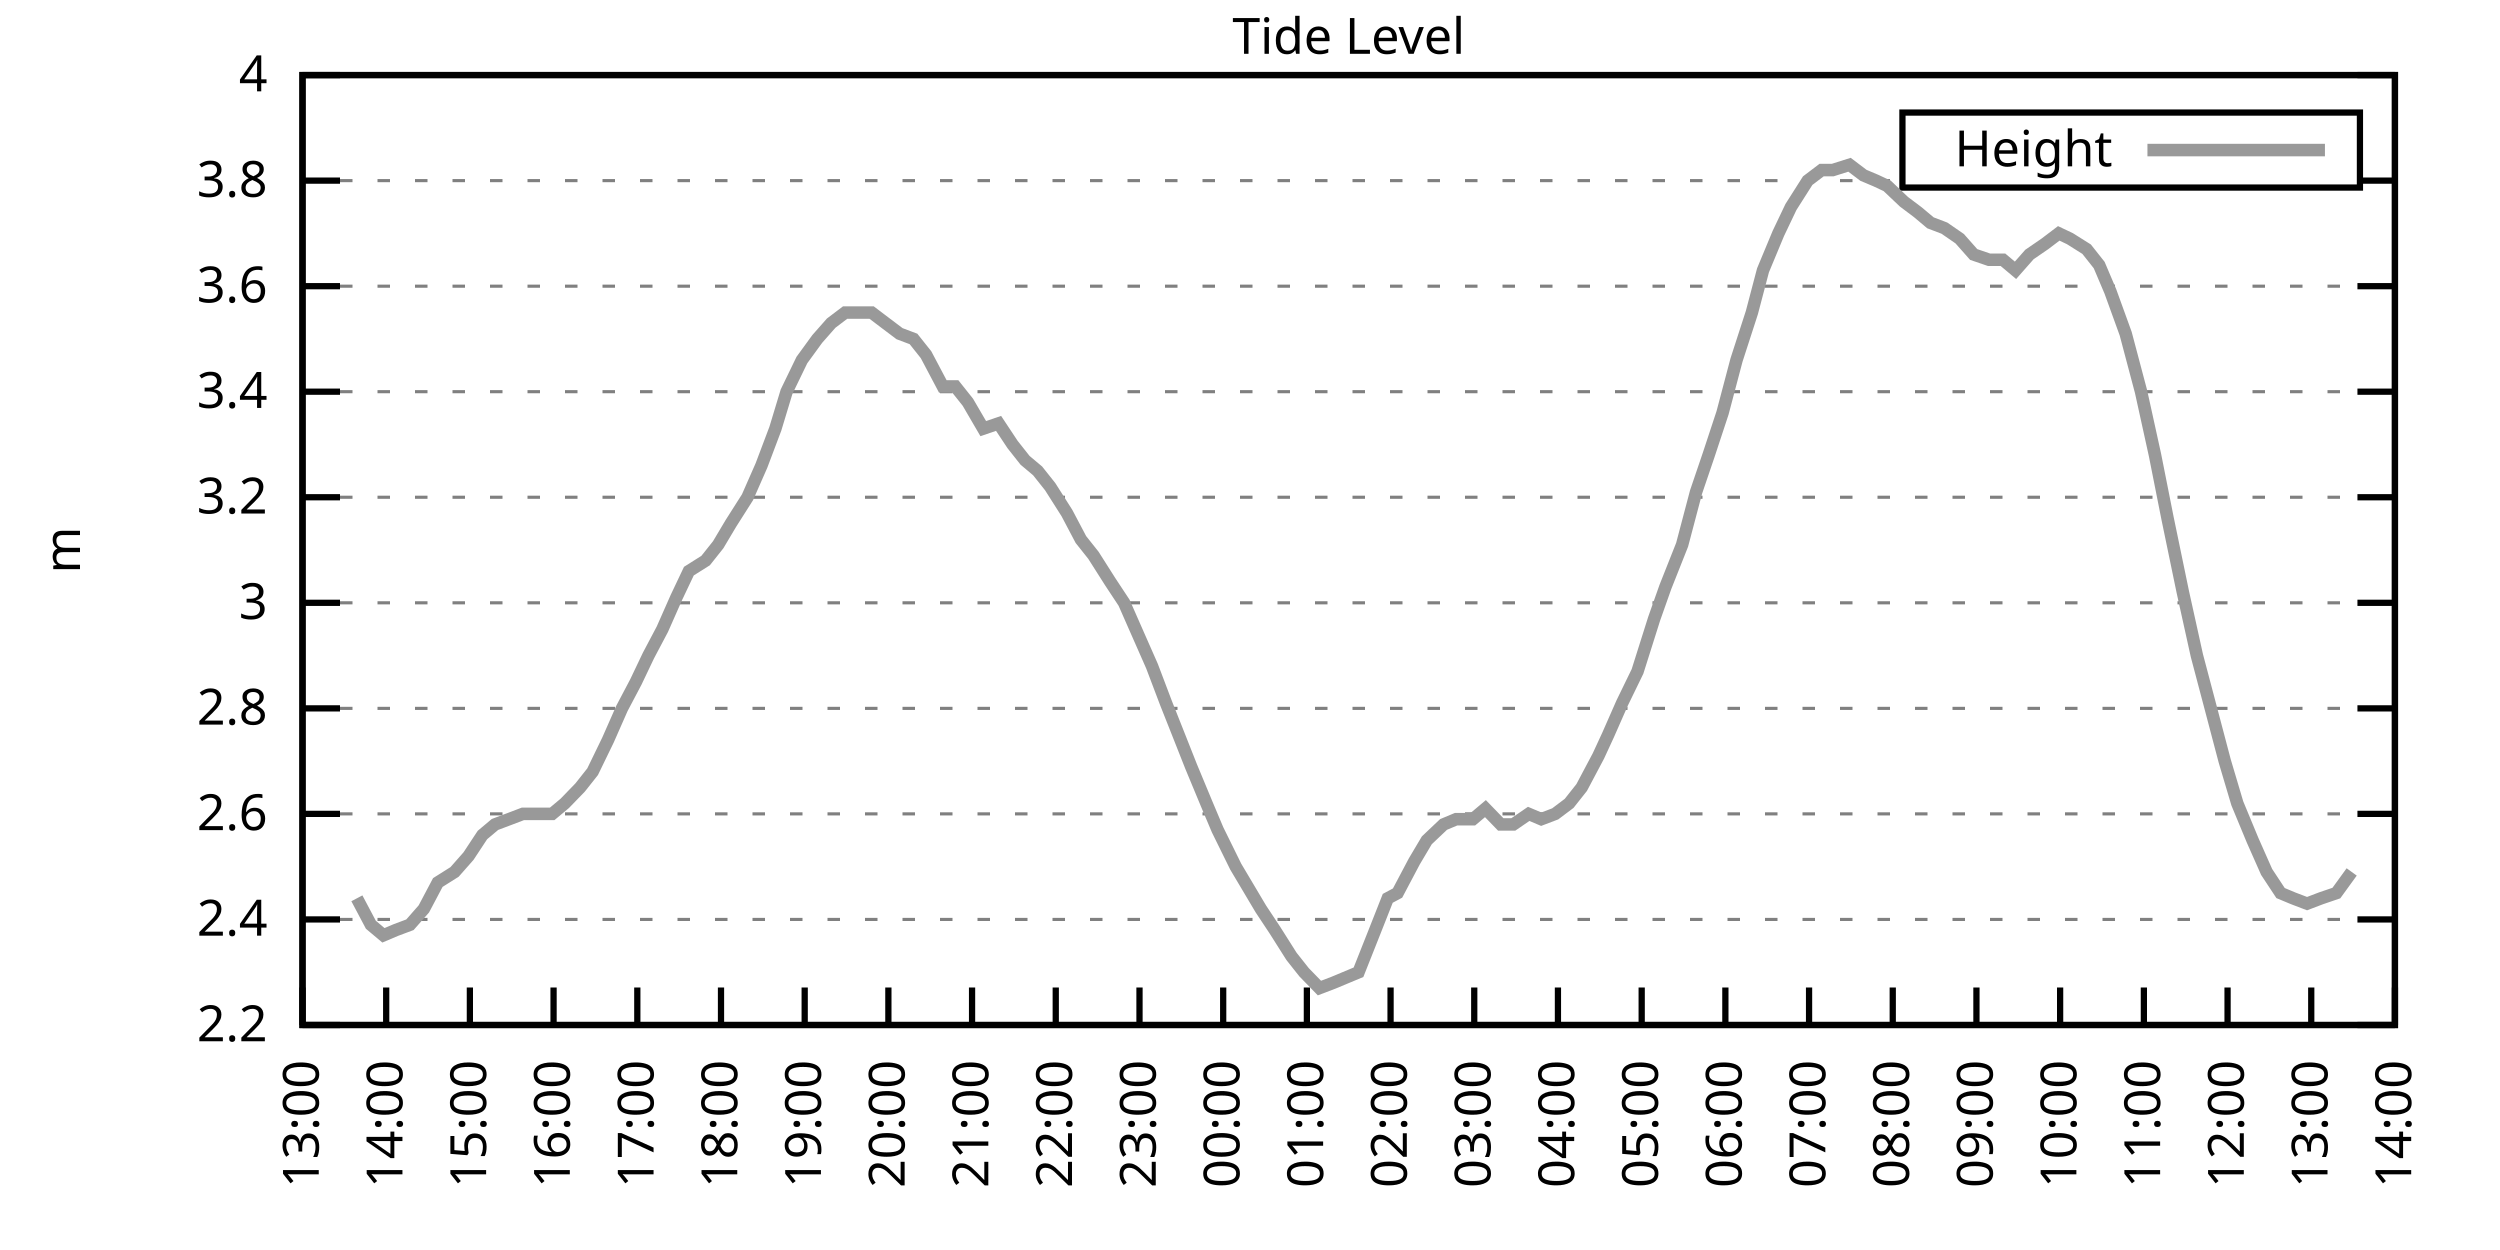
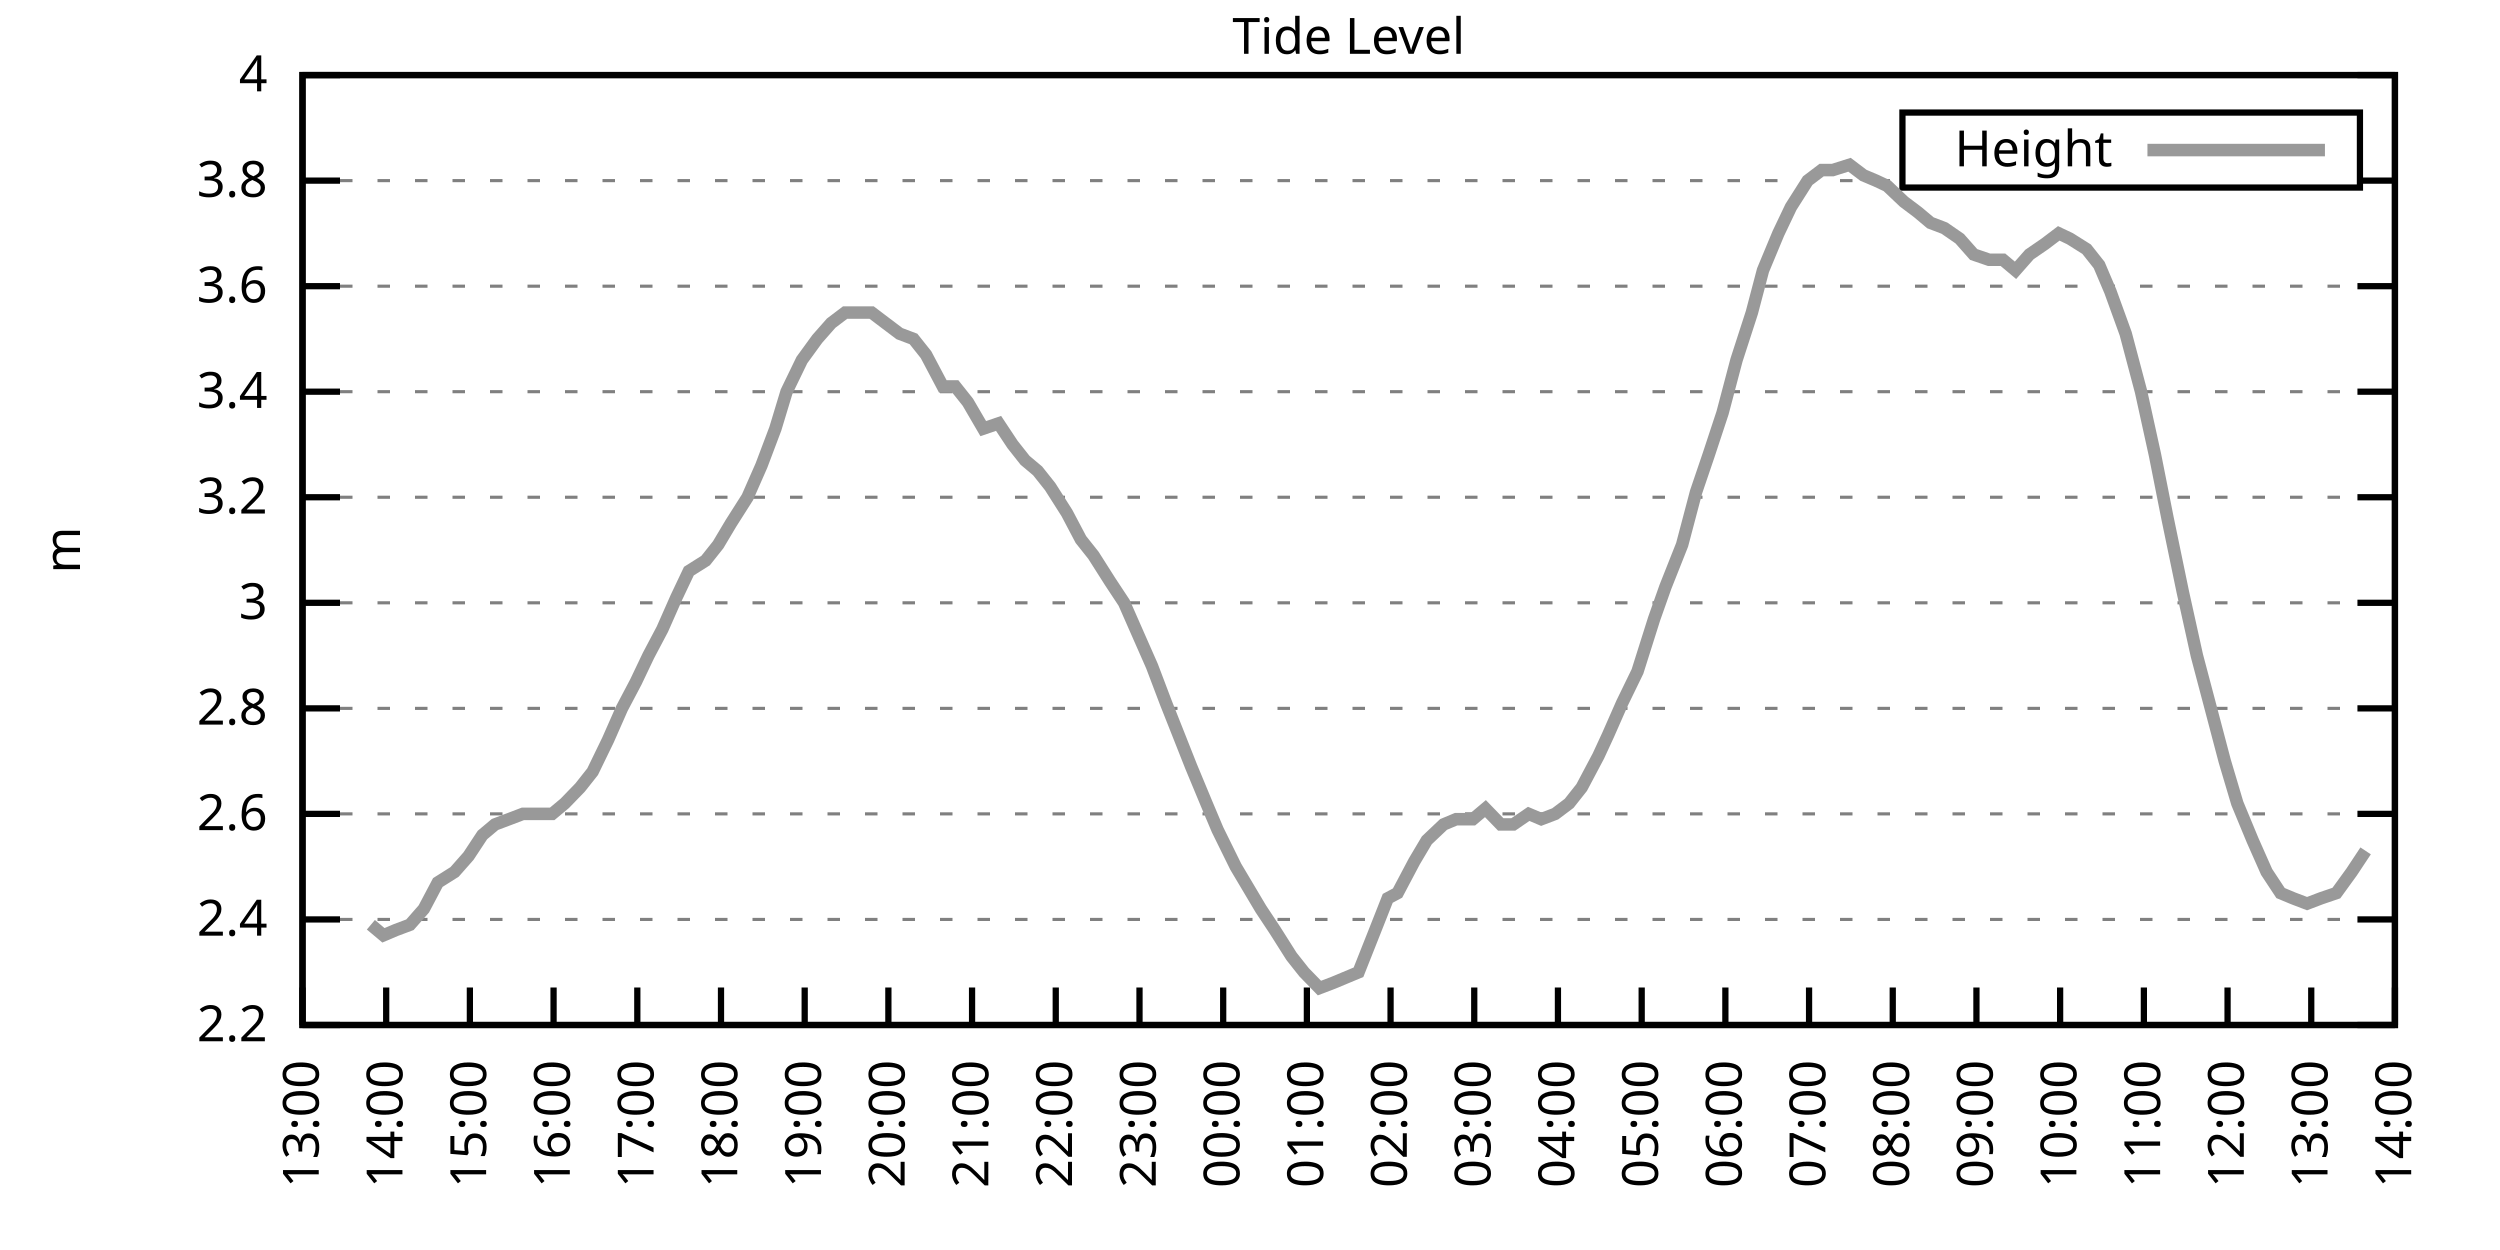
<svg xmlns="http://www.w3.org/2000/svg" xmlns:xlink="http://www.w3.org/1999/xlink" width="400" height="200" viewBox="0 0 400 200">
  <g id="gnuplot_canvas">
    <rect x="0" y="0" width="400" height="200" fill="none" />
    <defs>
      <circle id="gpDot" r="0.5" stroke-width="0.5" stroke="currentColor" />
      <path id="gpPt0" stroke-width="0.333" stroke="currentColor" d="M-1,0 h2 M0,-1 v2" />
      <path id="gpPt1" stroke-width="0.333" stroke="currentColor" d="M-1,-1 L1,1 M1,-1 L-1,1" />
      <path id="gpPt2" stroke-width="0.333" stroke="currentColor" d="M-1,0 L1,0 M0,-1 L0,1 M-1,-1 L1,1 M-1,1 L1,-1" />
      <rect id="gpPt3" stroke-width="0.333" stroke="currentColor" x="-1" y="-1" width="2" height="2" />
      <rect id="gpPt4" stroke-width="0.333" stroke="currentColor" fill="currentColor" x="-1" y="-1" width="2" height="2" />
      <circle id="gpPt5" stroke-width="0.333" stroke="currentColor" cx="0" cy="0" r="1" />
      <use xlink:href="#gpPt5" id="gpPt6" fill="currentColor" stroke="none" />
      <path id="gpPt7" stroke-width="0.333" stroke="currentColor" d="M0,-1.33 L-1.33,0.67 L1.33,0.67 z" />
      <use xlink:href="#gpPt7" id="gpPt8" fill="currentColor" stroke="none" />
      <use xlink:href="#gpPt7" id="gpPt9" stroke="currentColor" transform="rotate(180)" />
      <use xlink:href="#gpPt9" id="gpPt10" fill="currentColor" stroke="none" />
      <use xlink:href="#gpPt3" id="gpPt11" stroke="currentColor" transform="rotate(45)" />
      <use xlink:href="#gpPt11" id="gpPt12" fill="currentColor" stroke="none" />
      <path id="gpPt13" stroke-width="0.333" stroke="currentColor" d="M0,1.330 L1.265,0.411 L0.782,-1.067 L-0.782,-1.076 L-1.265,0.411 z" />
      <use xlink:href="#gpPt13" id="gpPt14" fill="currentColor" stroke="none" />
      <filter id="textbox" filterUnits="objectBoundingBox" x="0" y="0" height="1" width="1">
        <feFlood flood-color="white" flood-opacity="1" result="bgnd" />
        <feComposite in="SourceGraphic" in2="bgnd" operator="atop" />
      </filter>
      <filter id="greybox" filterUnits="objectBoundingBox" x="0" y="0" height="1" width="1">
        <feFlood flood-color="lightgrey" flood-opacity="1" result="grey" />
        <feComposite in="SourceGraphic" in2="grey" operator="atop" />
      </filter>
    </defs>
    <g fill="none" color="white" stroke="currentColor" stroke-width="1.00" stroke-linecap="butt" stroke-linejoin="miter">
</g>
    <g fill="none" color="black" stroke="currentColor" stroke-width="1.00" stroke-linecap="butt" stroke-linejoin="miter">
      <g stroke="none" shape-rendering="crispEdges">
        <polygon fill="rgb(255, 255, 255)" points="48.40,164.00 383.18,164.00 383.18,12.02 48.40,12.02 " />
      </g>
    </g>
    <g fill="none" color="black" stroke="currentColor" stroke-width="1.00" stroke-linecap="butt" stroke-linejoin="miter">
</g>
    <g fill="none" color="black" stroke="black" stroke-width="0.50" stroke-linecap="butt" stroke-linejoin="miter">
</g>
    <g fill="none" color="gray" stroke="currentColor" stroke-width="0.50" stroke-linecap="butt" stroke-linejoin="miter">
      <path stroke="gray" stroke-dasharray="2,4" class="gridline" d="M48.40,164.00 L383.19,164.00  " />
    </g>
    <g fill="none" color="gray" stroke="gray" stroke-width="1.00" stroke-linecap="butt" stroke-linejoin="miter">
</g>
    <g fill="none" color="black" stroke="currentColor" stroke-width="1.00" stroke-linecap="butt" stroke-linejoin="miter">
      <path stroke="black" d="M48.40,164.00 L54.40,164.00 M383.19,164.00 L377.19,164.00  " />
      <g transform="translate(42.80,166.60)" stroke="none" fill="black" font-family="Sans" font-size="8.00" text-anchor="end">
        <text>
          <tspan font-family="Sans"> 2.2</tspan>
        </text>
      </g>
    </g>
    <g fill="none" color="black" stroke="currentColor" stroke-width="1.00" stroke-linecap="butt" stroke-linejoin="miter">
</g>
    <g fill="none" color="black" stroke="black" stroke-width="0.50" stroke-linecap="butt" stroke-linejoin="miter">
</g>
    <g fill="none" color="gray" stroke="currentColor" stroke-width="0.50" stroke-linecap="butt" stroke-linejoin="miter">
      <path stroke="gray" stroke-dasharray="2,4" class="gridline" d="M48.40,147.11 L383.19,147.11  " />
    </g>
    <g fill="none" color="gray" stroke="gray" stroke-width="1.00" stroke-linecap="butt" stroke-linejoin="miter">
</g>
    <g fill="none" color="black" stroke="currentColor" stroke-width="1.00" stroke-linecap="butt" stroke-linejoin="miter">
      <path stroke="black" d="M48.40,147.11 L54.40,147.11 M383.19,147.11 L377.19,147.11  " />
      <g transform="translate(42.80,149.71)" stroke="none" fill="black" font-family="Sans" font-size="8.00" text-anchor="end">
        <text>
          <tspan font-family="Sans"> 2.4</tspan>
        </text>
      </g>
    </g>
    <g fill="none" color="black" stroke="currentColor" stroke-width="1.00" stroke-linecap="butt" stroke-linejoin="miter">
</g>
    <g fill="none" color="black" stroke="black" stroke-width="0.50" stroke-linecap="butt" stroke-linejoin="miter">
</g>
    <g fill="none" color="gray" stroke="currentColor" stroke-width="0.50" stroke-linecap="butt" stroke-linejoin="miter">
      <path stroke="gray" stroke-dasharray="2,4" class="gridline" d="M48.40,130.22 L383.19,130.22  " />
    </g>
    <g fill="none" color="gray" stroke="gray" stroke-width="1.00" stroke-linecap="butt" stroke-linejoin="miter">
</g>
    <g fill="none" color="black" stroke="currentColor" stroke-width="1.00" stroke-linecap="butt" stroke-linejoin="miter">
      <path stroke="black" d="M48.40,130.22 L54.40,130.22 M383.19,130.22 L377.19,130.22  " />
      <g transform="translate(42.80,132.82)" stroke="none" fill="black" font-family="Sans" font-size="8.00" text-anchor="end">
        <text>
          <tspan font-family="Sans"> 2.6</tspan>
        </text>
      </g>
    </g>
    <g fill="none" color="black" stroke="currentColor" stroke-width="1.00" stroke-linecap="butt" stroke-linejoin="miter">
</g>
    <g fill="none" color="black" stroke="black" stroke-width="0.50" stroke-linecap="butt" stroke-linejoin="miter">
</g>
    <g fill="none" color="gray" stroke="currentColor" stroke-width="0.50" stroke-linecap="butt" stroke-linejoin="miter">
      <path stroke="gray" stroke-dasharray="2,4" class="gridline" d="M48.40,113.34 L383.19,113.34  " />
    </g>
    <g fill="none" color="gray" stroke="gray" stroke-width="1.00" stroke-linecap="butt" stroke-linejoin="miter">
</g>
    <g fill="none" color="black" stroke="currentColor" stroke-width="1.00" stroke-linecap="butt" stroke-linejoin="miter">
      <path stroke="black" d="M48.40,113.34 L54.40,113.34 M383.19,113.34 L377.19,113.34  " />
      <g transform="translate(42.80,115.94)" stroke="none" fill="black" font-family="Sans" font-size="8.00" text-anchor="end">
        <text>
          <tspan font-family="Sans"> 2.8</tspan>
        </text>
      </g>
    </g>
    <g fill="none" color="black" stroke="currentColor" stroke-width="1.00" stroke-linecap="butt" stroke-linejoin="miter">
</g>
    <g fill="none" color="black" stroke="black" stroke-width="0.50" stroke-linecap="butt" stroke-linejoin="miter">
</g>
    <g fill="none" color="gray" stroke="currentColor" stroke-width="0.50" stroke-linecap="butt" stroke-linejoin="miter">
      <path stroke="gray" stroke-dasharray="2,4" class="gridline" d="M48.40,96.45 L383.19,96.45  " />
    </g>
    <g fill="none" color="gray" stroke="gray" stroke-width="1.00" stroke-linecap="butt" stroke-linejoin="miter">
</g>
    <g fill="none" color="black" stroke="currentColor" stroke-width="1.00" stroke-linecap="butt" stroke-linejoin="miter">
      <path stroke="black" d="M48.40,96.45 L54.40,96.45 M383.19,96.45 L377.19,96.45  " />
      <g transform="translate(42.80,99.05)" stroke="none" fill="black" font-family="Sans" font-size="8.00" text-anchor="end">
        <text>
          <tspan font-family="Sans"> 3</tspan>
        </text>
      </g>
    </g>
    <g fill="none" color="black" stroke="currentColor" stroke-width="1.00" stroke-linecap="butt" stroke-linejoin="miter">
</g>
    <g fill="none" color="black" stroke="black" stroke-width="0.50" stroke-linecap="butt" stroke-linejoin="miter">
</g>
    <g fill="none" color="gray" stroke="currentColor" stroke-width="0.50" stroke-linecap="butt" stroke-linejoin="miter">
      <path stroke="gray" stroke-dasharray="2,4" class="gridline" d="M48.40,79.56 L383.19,79.56  " />
    </g>
    <g fill="none" color="gray" stroke="gray" stroke-width="1.00" stroke-linecap="butt" stroke-linejoin="miter">
</g>
    <g fill="none" color="black" stroke="currentColor" stroke-width="1.00" stroke-linecap="butt" stroke-linejoin="miter">
      <path stroke="black" d="M48.40,79.56 L54.40,79.56 M383.19,79.56 L377.19,79.56  " />
      <g transform="translate(42.80,82.16)" stroke="none" fill="black" font-family="Sans" font-size="8.00" text-anchor="end">
        <text>
          <tspan font-family="Sans"> 3.2</tspan>
        </text>
      </g>
    </g>
    <g fill="none" color="black" stroke="currentColor" stroke-width="1.00" stroke-linecap="butt" stroke-linejoin="miter">
</g>
    <g fill="none" color="black" stroke="black" stroke-width="0.50" stroke-linecap="butt" stroke-linejoin="miter">
</g>
    <g fill="none" color="gray" stroke="currentColor" stroke-width="0.50" stroke-linecap="butt" stroke-linejoin="miter">
      <path stroke="gray" stroke-dasharray="2,4" class="gridline" d="M48.40,62.67 L383.19,62.67  " />
    </g>
    <g fill="none" color="gray" stroke="gray" stroke-width="1.00" stroke-linecap="butt" stroke-linejoin="miter">
</g>
    <g fill="none" color="black" stroke="currentColor" stroke-width="1.00" stroke-linecap="butt" stroke-linejoin="miter">
      <path stroke="black" d="M48.40,62.67 L54.40,62.67 M383.19,62.67 L377.19,62.67  " />
      <g transform="translate(42.80,65.27)" stroke="none" fill="black" font-family="Sans" font-size="8.00" text-anchor="end">
        <text>
          <tspan font-family="Sans"> 3.4</tspan>
        </text>
      </g>
    </g>
    <g fill="none" color="black" stroke="currentColor" stroke-width="1.00" stroke-linecap="butt" stroke-linejoin="miter">
</g>
    <g fill="none" color="black" stroke="black" stroke-width="0.50" stroke-linecap="butt" stroke-linejoin="miter">
</g>
    <g fill="none" color="gray" stroke="currentColor" stroke-width="0.50" stroke-linecap="butt" stroke-linejoin="miter">
      <path stroke="gray" stroke-dasharray="2,4" class="gridline" d="M48.40,45.79 L383.19,45.79  " />
    </g>
    <g fill="none" color="gray" stroke="gray" stroke-width="1.00" stroke-linecap="butt" stroke-linejoin="miter">
</g>
    <g fill="none" color="black" stroke="currentColor" stroke-width="1.00" stroke-linecap="butt" stroke-linejoin="miter">
      <path stroke="black" d="M48.40,45.79 L54.40,45.79 M383.19,45.79 L377.19,45.79  " />
      <g transform="translate(42.80,48.39)" stroke="none" fill="black" font-family="Sans" font-size="8.00" text-anchor="end">
        <text>
          <tspan font-family="Sans"> 3.6</tspan>
        </text>
      </g>
    </g>
    <g fill="none" color="black" stroke="currentColor" stroke-width="1.00" stroke-linecap="butt" stroke-linejoin="miter">
</g>
    <g fill="none" color="black" stroke="black" stroke-width="0.50" stroke-linecap="butt" stroke-linejoin="miter">
</g>
    <g fill="none" color="gray" stroke="currentColor" stroke-width="0.50" stroke-linecap="butt" stroke-linejoin="miter">
      <path stroke="gray" stroke-dasharray="2,4" class="gridline" d="M48.40,28.90 L304.39,28.90 M377.59,28.90 L383.19,28.90  " />
    </g>
    <g fill="none" color="gray" stroke="gray" stroke-width="1.00" stroke-linecap="butt" stroke-linejoin="miter">
</g>
    <g fill="none" color="black" stroke="currentColor" stroke-width="1.00" stroke-linecap="butt" stroke-linejoin="miter">
      <path stroke="black" d="M48.40,28.90 L54.40,28.90 M383.19,28.90 L377.19,28.90  " />
      <g transform="translate(42.80,31.50)" stroke="none" fill="black" font-family="Sans" font-size="8.00" text-anchor="end">
        <text>
          <tspan font-family="Sans"> 3.8</tspan>
        </text>
      </g>
    </g>
    <g fill="none" color="black" stroke="currentColor" stroke-width="1.00" stroke-linecap="butt" stroke-linejoin="miter">
</g>
    <g fill="none" color="black" stroke="black" stroke-width="0.50" stroke-linecap="butt" stroke-linejoin="miter">
</g>
    <g fill="none" color="gray" stroke="currentColor" stroke-width="0.50" stroke-linecap="butt" stroke-linejoin="miter">
      <path stroke="gray" stroke-dasharray="2,4" class="gridline" d="M48.40,12.01 L383.19,12.01  " />
    </g>
    <g fill="none" color="gray" stroke="gray" stroke-width="1.00" stroke-linecap="butt" stroke-linejoin="miter">
</g>
    <g fill="none" color="black" stroke="currentColor" stroke-width="1.00" stroke-linecap="butt" stroke-linejoin="miter">
      <path stroke="black" d="M48.40,12.01 L54.40,12.01 M383.19,12.01 L377.19,12.01  " />
      <g transform="translate(42.80,14.61)" stroke="none" fill="black" font-family="Sans" font-size="8.00" text-anchor="end">
        <text>
          <tspan font-family="Sans"> 4</tspan>
        </text>
      </g>
    </g>
    <g fill="none" color="black" stroke="currentColor" stroke-width="1.00" stroke-linecap="butt" stroke-linejoin="miter">
      <path stroke="black" d="M48.40,164.00 L48.40,158.00  " />
      <g transform="translate(51.00,169.60) rotate(270.00)" stroke="none" fill="black" font-family="Sans" font-size="8.00" text-anchor="end">
        <text>
          <tspan font-family="Sans">13:00</tspan>
        </text>
      </g>
    </g>
    <g fill="none" color="black" stroke="currentColor" stroke-width="1.00" stroke-linecap="butt" stroke-linejoin="miter">
      <path stroke="black" d="M61.79,164.00 L61.79,158.00  " />
      <g transform="translate(64.39,169.60) rotate(270.00)" stroke="none" fill="black" font-family="Sans" font-size="8.00" text-anchor="end">
        <text>
          <tspan font-family="Sans">14:00</tspan>
        </text>
      </g>
    </g>
    <g fill="none" color="black" stroke="currentColor" stroke-width="1.00" stroke-linecap="butt" stroke-linejoin="miter">
      <path stroke="black" d="M75.18,164.00 L75.18,158.00  " />
      <g transform="translate(77.78,169.60) rotate(270.00)" stroke="none" fill="black" font-family="Sans" font-size="8.00" text-anchor="end">
        <text>
          <tspan font-family="Sans">15:00</tspan>
        </text>
      </g>
    </g>
    <g fill="none" color="black" stroke="currentColor" stroke-width="1.00" stroke-linecap="butt" stroke-linejoin="miter">
      <path stroke="black" d="M88.57,164.00 L88.57,158.00  " />
      <g transform="translate(91.17,169.60) rotate(270.00)" stroke="none" fill="black" font-family="Sans" font-size="8.00" text-anchor="end">
        <text>
          <tspan font-family="Sans">16:00</tspan>
        </text>
      </g>
    </g>
    <g fill="none" color="black" stroke="currentColor" stroke-width="1.00" stroke-linecap="butt" stroke-linejoin="miter">
      <path stroke="black" d="M101.97,164.00 L101.97,158.00  " />
      <g transform="translate(104.57,169.60) rotate(270.00)" stroke="none" fill="black" font-family="Sans" font-size="8.00" text-anchor="end">
        <text>
          <tspan font-family="Sans">17:00</tspan>
        </text>
      </g>
    </g>
    <g fill="none" color="black" stroke="currentColor" stroke-width="1.00" stroke-linecap="butt" stroke-linejoin="miter">
      <path stroke="black" d="M115.36,164.00 L115.36,158.00  " />
      <g transform="translate(117.96,169.60) rotate(270.00)" stroke="none" fill="black" font-family="Sans" font-size="8.00" text-anchor="end">
        <text>
          <tspan font-family="Sans">18:00</tspan>
        </text>
      </g>
    </g>
    <g fill="none" color="black" stroke="currentColor" stroke-width="1.00" stroke-linecap="butt" stroke-linejoin="miter">
      <path stroke="black" d="M128.75,164.00 L128.75,158.00  " />
      <g transform="translate(131.35,169.60) rotate(270.00)" stroke="none" fill="black" font-family="Sans" font-size="8.00" text-anchor="end">
        <text>
          <tspan font-family="Sans">19:00</tspan>
        </text>
      </g>
    </g>
    <g fill="none" color="black" stroke="currentColor" stroke-width="1.00" stroke-linecap="butt" stroke-linejoin="miter">
      <path stroke="black" d="M142.14,164.00 L142.14,158.00  " />
      <g transform="translate(144.74,169.60) rotate(270.00)" stroke="none" fill="black" font-family="Sans" font-size="8.00" text-anchor="end">
        <text>
          <tspan font-family="Sans">20:00</tspan>
        </text>
      </g>
    </g>
    <g fill="none" color="black" stroke="currentColor" stroke-width="1.00" stroke-linecap="butt" stroke-linejoin="miter">
      <path stroke="black" d="M155.53,164.00 L155.53,158.00  " />
      <g transform="translate(158.13,169.60) rotate(270.00)" stroke="none" fill="black" font-family="Sans" font-size="8.00" text-anchor="end">
        <text>
          <tspan font-family="Sans">21:00</tspan>
        </text>
      </g>
    </g>
    <g fill="none" color="black" stroke="currentColor" stroke-width="1.00" stroke-linecap="butt" stroke-linejoin="miter">
      <path stroke="black" d="M168.92,164.00 L168.92,158.00  " />
      <g transform="translate(171.52,169.60) rotate(270.00)" stroke="none" fill="black" font-family="Sans" font-size="8.00" text-anchor="end">
        <text>
          <tspan font-family="Sans">22:00</tspan>
        </text>
      </g>
    </g>
    <g fill="none" color="black" stroke="currentColor" stroke-width="1.00" stroke-linecap="butt" stroke-linejoin="miter">
      <path stroke="black" d="M182.32,164.00 L182.32,158.00  " />
      <g transform="translate(184.92,169.60) rotate(270.00)" stroke="none" fill="black" font-family="Sans" font-size="8.00" text-anchor="end">
        <text>
          <tspan font-family="Sans">23:00</tspan>
        </text>
      </g>
    </g>
    <g fill="none" color="black" stroke="currentColor" stroke-width="1.00" stroke-linecap="butt" stroke-linejoin="miter">
      <path stroke="black" d="M195.71,164.00 L195.71,158.00  " />
      <g transform="translate(198.31,169.60) rotate(270.00)" stroke="none" fill="black" font-family="Sans" font-size="8.00" text-anchor="end">
        <text>
          <tspan font-family="Sans">00:00</tspan>
        </text>
      </g>
    </g>
    <g fill="none" color="black" stroke="currentColor" stroke-width="1.00" stroke-linecap="butt" stroke-linejoin="miter">
      <path stroke="black" d="M209.10,164.00 L209.10,158.00  " />
      <g transform="translate(211.70,169.60) rotate(270.00)" stroke="none" fill="black" font-family="Sans" font-size="8.00" text-anchor="end">
        <text>
          <tspan font-family="Sans">01:00</tspan>
        </text>
      </g>
    </g>
    <g fill="none" color="black" stroke="currentColor" stroke-width="1.00" stroke-linecap="butt" stroke-linejoin="miter">
      <path stroke="black" d="M222.49,164.00 L222.49,158.00  " />
      <g transform="translate(225.09,169.60) rotate(270.00)" stroke="none" fill="black" font-family="Sans" font-size="8.00" text-anchor="end">
        <text>
          <tspan font-family="Sans">02:00</tspan>
        </text>
      </g>
    </g>
    <g fill="none" color="black" stroke="currentColor" stroke-width="1.00" stroke-linecap="butt" stroke-linejoin="miter">
      <path stroke="black" d="M235.88,164.00 L235.88,158.00  " />
      <g transform="translate(238.48,169.60) rotate(270.00)" stroke="none" fill="black" font-family="Sans" font-size="8.00" text-anchor="end">
        <text>
          <tspan font-family="Sans">03:00</tspan>
        </text>
      </g>
    </g>
    <g fill="none" color="black" stroke="currentColor" stroke-width="1.00" stroke-linecap="butt" stroke-linejoin="miter">
      <path stroke="black" d="M249.27,164.00 L249.27,158.00  " />
      <g transform="translate(251.87,169.60) rotate(270.00)" stroke="none" fill="black" font-family="Sans" font-size="8.00" text-anchor="end">
        <text>
          <tspan font-family="Sans">04:00</tspan>
        </text>
      </g>
    </g>
    <g fill="none" color="black" stroke="currentColor" stroke-width="1.00" stroke-linecap="butt" stroke-linejoin="miter">
      <path stroke="black" d="M262.67,164.00 L262.67,158.00  " />
      <g transform="translate(265.27,169.60) rotate(270.00)" stroke="none" fill="black" font-family="Sans" font-size="8.00" text-anchor="end">
        <text>
          <tspan font-family="Sans">05:00</tspan>
        </text>
      </g>
    </g>
    <g fill="none" color="black" stroke="currentColor" stroke-width="1.00" stroke-linecap="butt" stroke-linejoin="miter">
      <path stroke="black" d="M276.06,164.00 L276.06,158.00  " />
      <g transform="translate(278.66,169.60) rotate(270.00)" stroke="none" fill="black" font-family="Sans" font-size="8.00" text-anchor="end">
        <text>
          <tspan font-family="Sans">06:00</tspan>
        </text>
      </g>
    </g>
    <g fill="none" color="black" stroke="currentColor" stroke-width="1.00" stroke-linecap="butt" stroke-linejoin="miter">
      <path stroke="black" d="M289.45,164.00 L289.45,158.00  " />
      <g transform="translate(292.05,169.60) rotate(270.00)" stroke="none" fill="black" font-family="Sans" font-size="8.00" text-anchor="end">
        <text>
          <tspan font-family="Sans">07:00</tspan>
        </text>
      </g>
    </g>
    <g fill="none" color="black" stroke="currentColor" stroke-width="1.00" stroke-linecap="butt" stroke-linejoin="miter">
      <path stroke="black" d="M302.84,164.00 L302.84,158.00  " />
      <g transform="translate(305.44,169.60) rotate(270.00)" stroke="none" fill="black" font-family="Sans" font-size="8.00" text-anchor="end">
        <text>
          <tspan font-family="Sans">08:00</tspan>
        </text>
      </g>
    </g>
    <g fill="none" color="black" stroke="currentColor" stroke-width="1.00" stroke-linecap="butt" stroke-linejoin="miter">
      <path stroke="black" d="M316.23,164.00 L316.23,158.00  " />
      <g transform="translate(318.83,169.60) rotate(270.00)" stroke="none" fill="black" font-family="Sans" font-size="8.00" text-anchor="end">
        <text>
          <tspan font-family="Sans">09:00</tspan>
        </text>
      </g>
    </g>
    <g fill="none" color="black" stroke="currentColor" stroke-width="1.00" stroke-linecap="butt" stroke-linejoin="miter">
      <path stroke="black" d="M329.62,164.00 L329.62,158.00  " />
      <g transform="translate(332.22,169.60) rotate(270.00)" stroke="none" fill="black" font-family="Sans" font-size="8.00" text-anchor="end">
        <text>
          <tspan font-family="Sans">10:00</tspan>
        </text>
      </g>
    </g>
    <g fill="none" color="black" stroke="currentColor" stroke-width="1.00" stroke-linecap="butt" stroke-linejoin="miter">
      <path stroke="black" d="M343.02,164.00 L343.02,158.00  " />
      <g transform="translate(345.62,169.60) rotate(270.00)" stroke="none" fill="black" font-family="Sans" font-size="8.00" text-anchor="end">
        <text>
          <tspan font-family="Sans">11:00</tspan>
        </text>
      </g>
    </g>
    <g fill="none" color="black" stroke="currentColor" stroke-width="1.00" stroke-linecap="butt" stroke-linejoin="miter">
      <path stroke="black" d="M356.41,164.00 L356.41,158.00  " />
      <g transform="translate(359.01,169.60) rotate(270.00)" stroke="none" fill="black" font-family="Sans" font-size="8.00" text-anchor="end">
        <text>
          <tspan font-family="Sans">12:00</tspan>
        </text>
      </g>
    </g>
    <g fill="none" color="black" stroke="currentColor" stroke-width="1.00" stroke-linecap="butt" stroke-linejoin="miter">
      <path stroke="black" d="M369.80,164.00 L369.80,158.00  " />
      <g transform="translate(372.40,169.60) rotate(270.00)" stroke="none" fill="black" font-family="Sans" font-size="8.00" text-anchor="end">
        <text>
          <tspan font-family="Sans">13:00</tspan>
        </text>
      </g>
    </g>
    <g fill="none" color="black" stroke="currentColor" stroke-width="1.00" stroke-linecap="butt" stroke-linejoin="miter">
      <path stroke="black" d="M383.19,164.00 L383.19,158.00  " />
      <g transform="translate(385.79,169.60) rotate(270.00)" stroke="none" fill="black" font-family="Sans" font-size="8.00" text-anchor="end">
        <text>
          <tspan font-family="Sans">14:00</tspan>
        </text>
      </g>
    </g>
    <g fill="none" color="black" stroke="currentColor" stroke-width="1.00" stroke-linecap="butt" stroke-linejoin="miter">
</g>
    <g fill="none" color="black" stroke="currentColor" stroke-width="1.00" stroke-linecap="butt" stroke-linejoin="miter">
      <path stroke="black" d="M48.40,12.01 L48.40,164.00 L383.19,164.00 L383.19,12.01 L48.40,12.01 Z  " />
    </g>
    <g fill="none" color="black" stroke="currentColor" stroke-width="1.00" stroke-linecap="butt" stroke-linejoin="miter">
</g>
    <g fill="none" color="black" stroke="currentColor" stroke-width="1.00" stroke-linecap="butt" stroke-linejoin="miter">
      <path stroke="black" d="M304.39,30.01 L304.39,18.01 L377.59,18.01 L377.59,30.01 L304.39,30.01 Z  " />
    </g>
    <g id="Tide_level_plot_1">
      <g fill="none" color="white" stroke="black" stroke-width="2.00" stroke-linecap="butt" stroke-linejoin="miter">
</g>
      <g fill="none" color="black" stroke="currentColor" stroke-width="2.00" stroke-linecap="butt" stroke-linejoin="miter">
        <g transform="translate(337.99,26.61)" stroke="none" fill="black" font-family="Sans" font-size="8.00" text-anchor="end">
          <text>
            <tspan font-family="Sans">Height</tspan>
          </text>
        </g>
      </g>
      <g fill="none" color="black" stroke="currentColor" stroke-width="2.00" stroke-linecap="butt" stroke-linejoin="miter">
-         <path stroke="rgb(153, 153, 153)" d="M343.59,24.01 L371.99,24.01 M57.10,143.73 L59.34,147.96 L61.35,149.65 L63.35,148.80 L65.59,147.96 L67.82,145.42   L70.05,141.20 L72.73,139.51 L74.96,136.98 L77.19,133.60 L79.20,131.91 L81.43,131.07 L83.66,130.22 L85.90,130.22   L88.35,130.22 L90.36,128.54 L92.82,126.00 L94.82,123.47 L97.28,118.40 L99.51,113.34 L101.74,109.11 L103.75,104.89   L105.98,100.67 L108.22,95.60 L110.22,91.38 L112.90,89.69 L114.91,87.16 L116.92,83.78 L119.60,79.56 L121.83,74.49   L124.06,68.58 L125.85,62.67 L128.30,57.61 L130.76,54.23 L132.99,51.70 L135.22,50.01 L137.23,50.01 L139.46,50.01   L141.69,51.70 L143.93,53.39 L146.16,54.23 L148.17,56.76 L150.85,61.83 L152.85,61.83 L154.86,64.36 L157.32,68.58   L159.77,67.74 L162.01,71.12 L164.01,73.65 L166.02,75.34 L168.03,77.87 L170.71,82.09 L172.94,86.32 L174.95,88.85   L177.63,93.07 L179.86,96.45 L182.09,101.52 L184.32,106.58 L186.56,112.49 L188.57,117.56 L190.57,122.62 L193.03,128.54   L194.81,132.76 L197.72,138.67 L199.73,142.05 L201.73,145.42 L203.97,148.80 L206.64,153.02 L208.65,155.56 L211.11,158.09   L213.34,157.24 L215.35,156.40 L217.36,155.56 L220.04,148.80 L222.04,143.73 L223.61,142.89 L226.29,137.82 L228.29,134.45   L230.97,131.91 L232.98,131.07 L235.66,131.07 L237.67,129.38 L240.12,131.91 L242.13,131.91 L244.59,130.22 L246.60,131.07   L248.83,130.22 L251.06,128.54 L253.07,126.00 L255.75,120.94 L257.31,117.56 L259.54,112.49 L262.00,107.43 L264.67,98.98   L266.46,93.92 L269.14,87.16 L271.37,78.72 L273.38,72.81 L275.61,66.05 L277.84,57.61 L280.30,50.01 L282.08,43.25   L284.54,37.34 L286.55,33.12 L289.23,28.90 L291.46,27.21 L293.24,27.21 L295.92,26.36 L298.15,28.05 L300.16,28.90   L301.95,29.74 L304.63,32.28 L306.86,33.96 L308.87,35.65 L311.10,36.50 L313.55,38.19 L315.79,40.72 L318.24,41.56   L320.47,41.56 L322.48,43.25 L324.71,40.72 L327.17,39.03 L329.40,37.34 L331.19,38.19 L333.86,39.87 L335.87,42.41   L337.66,46.63 L340.11,53.39 L342.57,62.67 L344.80,72.81 L346.81,82.94 L349.26,94.76 L351.50,104.89 L353.51,112.49   L355.96,121.78 L357.97,128.54 L360.42,134.45 L362.66,139.51 L364.89,142.89 L366.90,143.73 L369.13,144.58 L371.36,143.73   L373.82,142.89 L376.27,139.51  " />
+         <path stroke="rgb(153, 153, 153)" d="M343.59,24.01 L371.99,24.01 M59.34,147.96 L61.35,149.65 L63.35,148.80 L65.59,147.96 L67.82,145.42 L70.05,141.20   L72.73,139.51 L74.96,136.98 L77.19,133.60 L79.20,131.91 L81.43,131.07 L83.66,130.22 L85.90,130.22 L88.35,130.22   L90.36,128.54 L92.82,126.00 L94.82,123.47 L97.28,118.40 L99.51,113.34 L101.74,109.11 L103.75,104.89 L105.98,100.67   L108.22,95.60 L110.22,91.38 L112.90,89.69 L114.91,87.16 L116.92,83.78 L119.60,79.56 L121.83,74.49 L124.06,68.58   L125.85,62.67 L128.30,57.61 L130.76,54.23 L132.99,51.70 L135.22,50.01 L137.23,50.01 L139.46,50.01 L141.69,51.70   L143.93,53.39 L146.16,54.23 L148.17,56.76 L150.85,61.83 L152.85,61.83 L154.86,64.36 L157.32,68.58 L159.77,67.74   L162.01,71.12 L164.01,73.65 L166.02,75.34 L168.03,77.87 L170.71,82.09 L172.94,86.32 L174.95,88.85 L177.63,93.07   L179.86,96.45 L182.09,101.52 L184.32,106.58 L186.56,112.49 L188.57,117.56 L190.57,122.62 L193.03,128.54 L194.81,132.76   L197.72,138.67 L199.73,142.05 L201.73,145.42 L203.97,148.80 L206.64,153.02 L208.65,155.56 L211.11,158.09 L213.34,157.24   L215.35,156.40 L217.36,155.56 L220.04,148.80 L222.04,143.73 L223.61,142.89 L226.29,137.82 L228.29,134.45 L230.97,131.91   L232.98,131.07 L235.66,131.07 L237.67,129.38 L240.12,131.91 L242.13,131.91 L244.59,130.22 L246.60,131.07 L248.83,130.22   L251.06,128.54 L253.07,126.00 L255.75,120.94 L257.31,117.56 L259.54,112.49 L262.00,107.43 L264.67,98.98 L266.46,93.92   L269.14,87.16 L271.37,78.72 L273.38,72.81 L275.61,66.05 L277.84,57.61 L280.30,50.01 L282.08,43.25 L284.54,37.34   L286.55,33.12 L289.23,28.90 L291.46,27.21 L293.24,27.21 L295.92,26.36 L298.15,28.05 L300.16,28.90 L301.95,29.74   L304.63,32.28 L306.86,33.96 L308.87,35.65 L311.10,36.50 L313.55,38.19 L315.79,40.72 L318.24,41.56 L320.47,41.56   L322.48,43.25 L324.71,40.72 L327.17,39.03 L329.40,37.34 L331.19,38.19 L333.86,39.87 L335.87,42.41 L337.66,46.63   L340.11,53.39 L342.57,62.67 L344.80,72.81 L346.81,82.94 L349.26,94.76 L351.50,104.89 L353.51,112.49 L355.96,121.78   L357.97,128.54 L360.42,134.45 L362.66,139.51 L364.89,142.89 L366.90,143.73 L369.13,144.58 L371.36,143.73 L373.82,142.89   L376.27,139.51 L378.50,136.14  " />
      </g>
    </g>
    <g fill="none" color="black" stroke="currentColor" stroke-width="2.00" stroke-linecap="butt" stroke-linejoin="miter">
</g>
    <g fill="none" color="black" stroke="black" stroke-width="1.00" stroke-linecap="butt" stroke-linejoin="miter">
</g>
    <g fill="none" color="black" stroke="currentColor" stroke-width="1.00" stroke-linecap="butt" stroke-linejoin="miter">
      <path stroke="black" d="M48.40,12.01 L48.40,164.00 L383.19,164.00 L383.19,12.01 L48.40,12.01 Z  " />
      <g transform="translate(12.80,88.01) rotate(270.00)" stroke="none" fill="black" font-family="Sans" font-size="8.00" text-anchor="middle">
        <text>
          <tspan font-family="Sans">m</tspan>
        </text>
      </g>
    </g>
    <g fill="none" color="black" stroke="currentColor" stroke-width="1.00" stroke-linecap="butt" stroke-linejoin="miter">
</g>
    <g fill="none" color="black" stroke="currentColor" stroke-width="1.00" stroke-linecap="butt" stroke-linejoin="miter">
      <g transform="translate(215.79,8.61)" stroke="none" fill="black" font-family="Sans" font-size="8.00" text-anchor="middle">
        <text>
          <tspan font-family="Sans">Tide Level</tspan>
        </text>
      </g>
    </g>
    <g fill="none" color="black" stroke="currentColor" stroke-width="1.00" stroke-linecap="butt" stroke-linejoin="miter">
</g>
  </g>
</svg>
